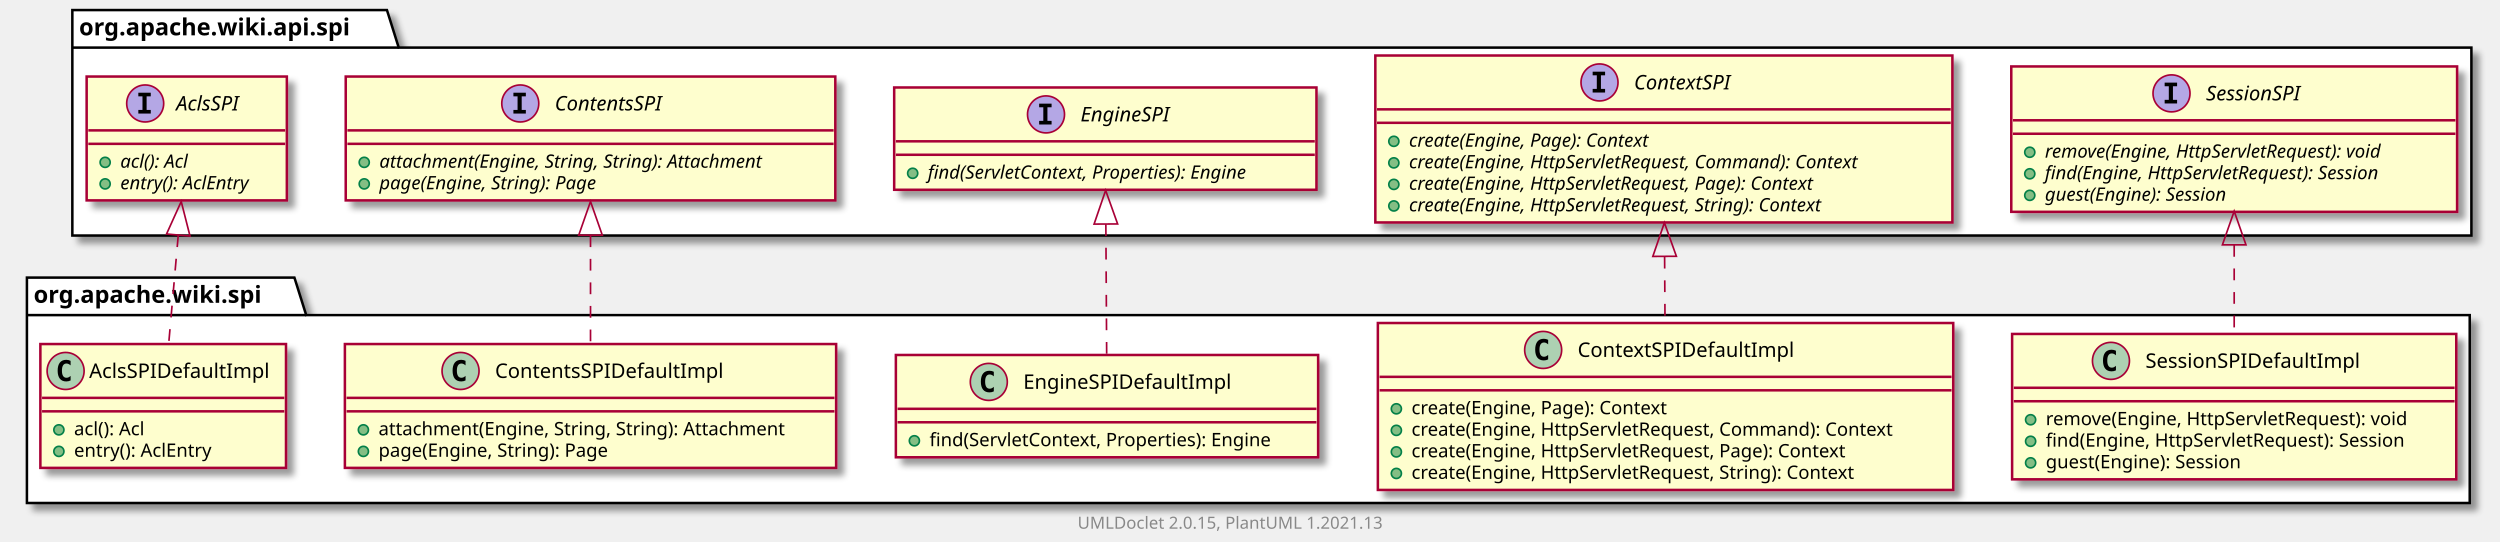
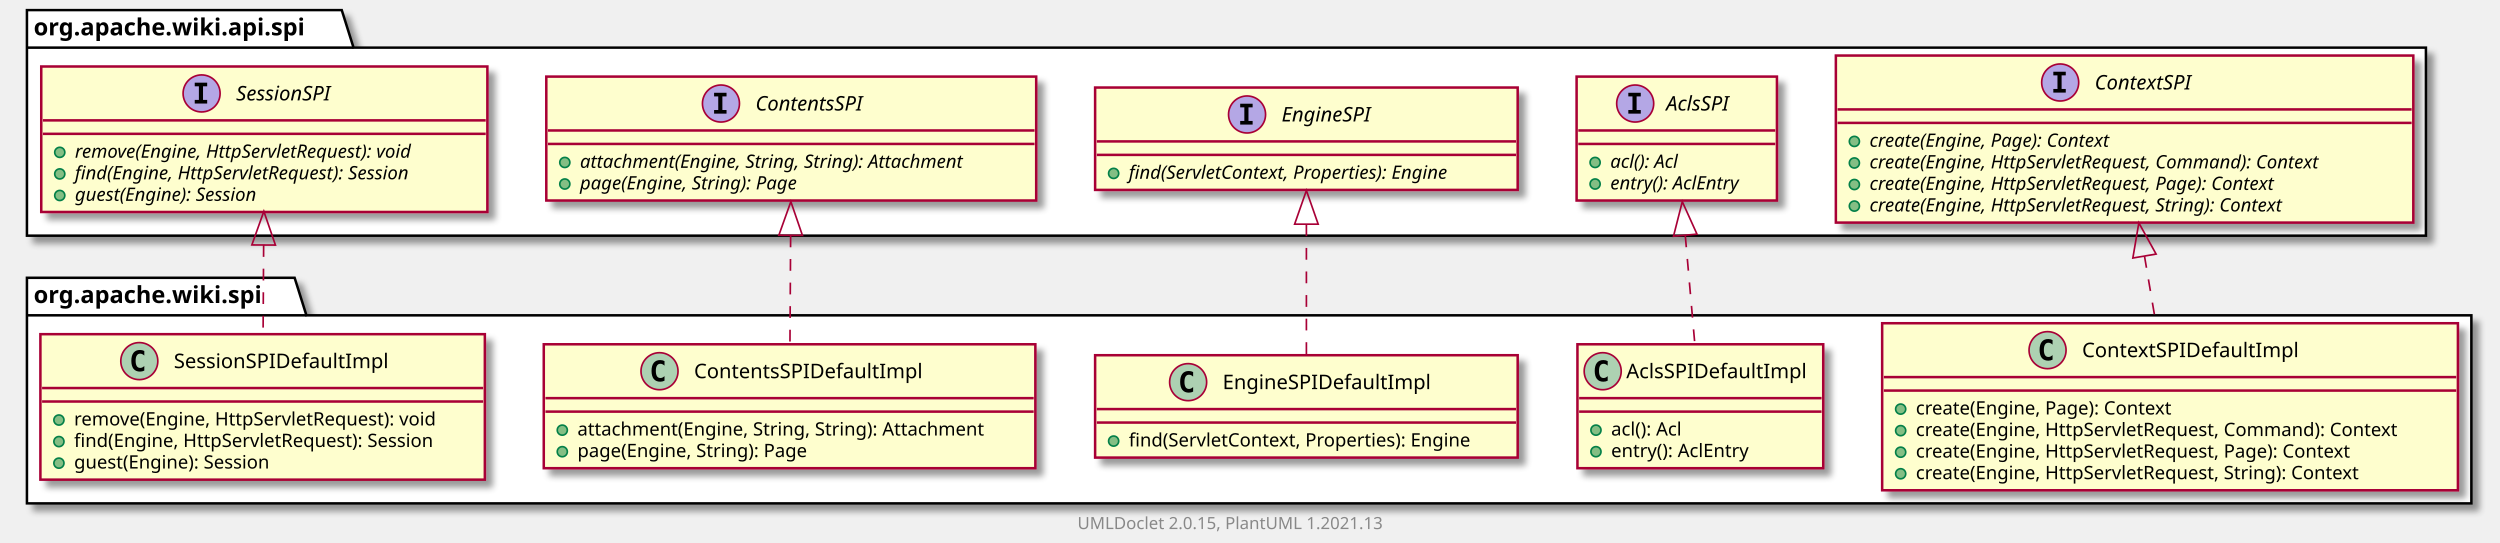
- <svg xmlns="http://www.w3.org/2000/svg" xmlns:xlink="http://www.w3.org/1999/xlink" contentScriptType="application/ecmascript" contentStyleType="text/css" height="322px" preserveAspectRatio="none" style="width:1486px;height:322px;background:#FFFFFF;" version="1.1" viewBox="0 0 1486 322" width="1486px" zoomAndPan="magnify">
+ <svg xmlns="http://www.w3.org/2000/svg" xmlns:xlink="http://www.w3.org/1999/xlink" contentScriptType="application/ecmascript" contentStyleType="text/css" height="322px" preserveAspectRatio="none" style="width:1485px;height:322px;background:#FFFFFF;" version="1.1" viewBox="0 0 1485 322" width="1485px" zoomAndPan="magnify">
  <defs>
-     <filter height="300%" id="f1vbg4p21rzg5r" width="300%" x="-1" y="-1">
+     <filter height="300%" id="ffykrakqfbskh" width="300%" x="-1" y="-1">
      <feGaussianBlur result="blurOut" stdDeviation="2.0" />
      <feColorMatrix in="blurOut" result="blurOut2" type="matrix" values="0 0 0 0 0 0 0 0 0 0 0 0 0 0 0 0 0 0 .4 0" />
      <feOffset dx="4.0" dy="4.0" in="blurOut2" result="blurOut3" />
      <feBlend in="SourceGraphic" in2="blurOut3" mode="normal" />
    </filter>
  </defs>
  <g>
-     <polygon fill="#FFFFFF" filter="url(#f1vbg4p21rzg5r)" points="16,165,175,165,182,187.297,1468,187.297,1468,299,16,299,16,165" style="stroke:#000000;stroke-width:1.5;" />
+     <polygon fill="#FFFFFF" filter="url(#ffykrakqfbskh)" points="16,165,175,165,182,187.297,1468,187.297,1468,299,16,299,16,165" style="stroke:#000000;stroke-width:1.5;" />
    <line style="stroke:#000000;stroke-width:1.5;" x1="16" x2="182" y1="187.297" y2="187.297" />
    <text fill="#000000" font-family="sans-serif" font-size="14" font-weight="bold" lengthAdjust="spacing" textLength="153" x="20" y="179.995">org.apache.wiki.spi</text>
-     <polygon fill="#FFFFFF" filter="url(#f1vbg4p21rzg5r)" points="43,6,230,6,237,28.297,1469,28.297,1469,140,43,140,43,6" style="stroke:#000000;stroke-width:1.5;" />
-     <line style="stroke:#000000;stroke-width:1.5;" x1="43" x2="237" y1="28.297" y2="28.297" />
-     <text fill="#000000" font-family="sans-serif" font-size="14" font-weight="bold" lengthAdjust="spacing" textLength="181" x="47" y="20.995">org.apache.wiki.api.spi</text>
-     <a href="SessionSPIDefaultImpl.html" target="_top" title="SessionSPIDefaultImpl.html" xlink:actuate="onRequest" xlink:href="SessionSPIDefaultImpl.html" xlink:show="new" xlink:title="SessionSPIDefaultImpl.html" xlink:type="simple">
-       <rect codeLine="3" fill="#FEFECE" filter="url(#f1vbg4p21rzg5r)" height="86.414" id="org.apache.wiki.spi.SessionSPIDefaultImpl" style="stroke:#A80036;stroke-width:1.5;" width="264" x="1196" y="198.5" />
-       <ellipse cx="1254.75" cy="214.5" fill="#ADD1B2" rx="11" ry="11" style="stroke:#A80036;stroke-width:1.0;" />
-       <path d="M1257.719,220.141 Q1257.141,220.438 1256.5,220.578 Q1255.859,220.734 1255.156,220.734 Q1252.656,220.734 1251.328,219.094 Q1250.016,217.438 1250.016,214.312 Q1250.016,211.188 1251.328,209.531 Q1252.656,207.875 1255.156,207.875 Q1255.859,207.875 1256.5,208.031 Q1257.156,208.188 1257.719,208.484 L1257.719,211.203 Q1257.094,210.625 1256.5,210.359 Q1255.906,210.078 1255.281,210.078 Q1253.938,210.078 1253.25,211.156 Q1252.562,212.219 1252.562,214.312 Q1252.562,216.406 1253.25,217.484 Q1253.938,218.547 1255.281,218.547 Q1255.906,218.547 1256.5,218.281 Q1257.094,218 1257.719,217.422 L1257.719,220.141 Z " fill="#000000" />
-       <text fill="#000000" font-family="sans-serif" font-size="12" lengthAdjust="spacing" textLength="138" x="1275.25" y="218.654">SessionSPIDefaultImpl</text>
-       <line style="stroke:#A80036;stroke-width:1.5;" x1="1197" x2="1459" y1="230.5" y2="230.5" />
-       <line style="stroke:#A80036;stroke-width:1.5;" x1="1197" x2="1459" y1="238.5" y2="238.5" />
-       <ellipse cx="1207" cy="249.5" fill="#84BE84" rx="3" ry="3" style="stroke:#038048;stroke-width:1.0;" />
-       <text fill="#000000" font-family="sans-serif" font-size="11" lengthAdjust="spacing" textLength="237" x="1216" y="252.71">remove(Engine, HttpServletRequest): void</text>
-       <ellipse cx="1207" cy="262.305" fill="#84BE84" rx="3" ry="3" style="stroke:#038048;stroke-width:1.0;" />
-       <text fill="#000000" font-family="sans-serif" font-size="11" lengthAdjust="spacing" textLength="238" x="1216" y="265.515">find(Engine, HttpServletRequest): Session</text>
-       <ellipse cx="1207" cy="275.109" fill="#84BE84" rx="3" ry="3" style="stroke:#038048;stroke-width:1.0;" />
-       <text fill="#000000" font-family="sans-serif" font-size="11" lengthAdjust="spacing" textLength="132" x="1216" y="278.32">guest(Engine): Session</text>
+     <polygon fill="#FFFFFF" filter="url(#ffykrakqfbskh)" points="16,6,203,6,210,28.297,1441,28.297,1441,140,16,140,16,6" style="stroke:#000000;stroke-width:1.5;" />
+     <line style="stroke:#000000;stroke-width:1.5;" x1="16" x2="210" y1="28.297" y2="28.297" />
+     <text fill="#000000" font-family="sans-serif" font-size="14" font-weight="bold" lengthAdjust="spacing" textLength="181" x="20" y="20.995">org.apache.wiki.api.spi</text>
+     <a href="ContextSPIDefaultImpl.html" target="_top" title="ContextSPIDefaultImpl.html" xlink:actuate="onRequest" xlink:href="ContextSPIDefaultImpl.html" xlink:show="new" xlink:title="ContextSPIDefaultImpl.html" xlink:type="simple">
+       <rect codeLine="3" fill="#FEFECE" filter="url(#ffykrakqfbskh)" height="99.219" id="org.apache.wiki.spi.ContextSPIDefaultImpl" style="stroke:#A80036;stroke-width:1.5;" width="342" x="1118" y="192" />
+       <ellipse cx="1216.25" cy="208" fill="#ADD1B2" rx="11" ry="11" style="stroke:#A80036;stroke-width:1.0;" />
+       <path d="M1219.219,213.641 Q1218.641,213.938 1218,214.078 Q1217.359,214.234 1216.656,214.234 Q1214.156,214.234 1212.828,212.594 Q1211.516,210.938 1211.516,207.812 Q1211.516,204.688 1212.828,203.031 Q1214.156,201.375 1216.656,201.375 Q1217.359,201.375 1218,201.531 Q1218.656,201.688 1219.219,201.984 L1219.219,204.703 Q1218.594,204.125 1218,203.859 Q1217.406,203.578 1216.781,203.578 Q1215.438,203.578 1214.75,204.656 Q1214.062,205.719 1214.062,207.812 Q1214.062,209.906 1214.75,210.984 Q1215.438,212.047 1216.781,212.047 Q1217.406,212.047 1218,211.781 Q1218.594,211.5 1219.219,210.922 L1219.219,213.641 Z " fill="#000000" />
+       <text fill="#000000" font-family="sans-serif" font-size="12" lengthAdjust="spacing" textLength="137" x="1236.75" y="212.154">ContextSPIDefaultImpl</text>
+       <line style="stroke:#A80036;stroke-width:1.5;" x1="1119" x2="1459" y1="224" y2="224" />
+       <line style="stroke:#A80036;stroke-width:1.5;" x1="1119" x2="1459" y1="232" y2="232" />
+       <ellipse cx="1129" cy="243" fill="#84BE84" rx="3" ry="3" style="stroke:#038048;stroke-width:1.0;" />
+       <text fill="#000000" font-family="sans-serif" font-size="11" lengthAdjust="spacing" textLength="169" x="1138" y="246.21">create(Engine, Page): Context</text>
+       <ellipse cx="1129" cy="255.805" fill="#84BE84" rx="3" ry="3" style="stroke:#038048;stroke-width:1.0;" />
+       <text fill="#000000" font-family="sans-serif" font-size="11" lengthAdjust="spacing" textLength="316" x="1138" y="259.015">create(Engine, HttpServletRequest, Command): Context</text>
+       <ellipse cx="1129" cy="268.609" fill="#84BE84" rx="3" ry="3" style="stroke:#038048;stroke-width:1.0;" />
+       <text fill="#000000" font-family="sans-serif" font-size="11" lengthAdjust="spacing" textLength="286" x="1138" y="271.82">create(Engine, HttpServletRequest, Page): Context</text>
+       <ellipse cx="1129" cy="281.414" fill="#84BE84" rx="3" ry="3" style="stroke:#038048;stroke-width:1.0;" />
+       <text fill="#000000" font-family="sans-serif" font-size="11" lengthAdjust="spacing" textLength="292" x="1138" y="284.625">create(Engine, HttpServletRequest, String): Context</text>
    </a>
-     <a href="ContextSPIDefaultImpl.html" target="_top" title="ContextSPIDefaultImpl.html" xlink:actuate="onRequest" xlink:href="ContextSPIDefaultImpl.html" xlink:show="new" xlink:title="ContextSPIDefaultImpl.html" xlink:type="simple">
-       <rect codeLine="9" fill="#FEFECE" filter="url(#f1vbg4p21rzg5r)" height="99.219" id="org.apache.wiki.spi.ContextSPIDefaultImpl" style="stroke:#A80036;stroke-width:1.5;" width="342" x="819" y="192" />
-       <ellipse cx="917.25" cy="208" fill="#ADD1B2" rx="11" ry="11" style="stroke:#A80036;stroke-width:1.0;" />
-       <path d="M920.219,213.641 Q919.641,213.938 919,214.078 Q918.359,214.234 917.656,214.234 Q915.156,214.234 913.828,212.594 Q912.516,210.938 912.516,207.812 Q912.516,204.688 913.828,203.031 Q915.156,201.375 917.656,201.375 Q918.359,201.375 919,201.531 Q919.656,201.688 920.219,201.984 L920.219,204.703 Q919.594,204.125 919,203.859 Q918.406,203.578 917.781,203.578 Q916.438,203.578 915.75,204.656 Q915.062,205.719 915.062,207.812 Q915.062,209.906 915.75,210.984 Q916.438,212.047 917.781,212.047 Q918.406,212.047 919,211.781 Q919.594,211.5 920.219,210.922 L920.219,213.641 Z " fill="#000000" />
-       <text fill="#000000" font-family="sans-serif" font-size="12" lengthAdjust="spacing" textLength="137" x="937.75" y="212.154">ContextSPIDefaultImpl</text>
-       <line style="stroke:#A80036;stroke-width:1.5;" x1="820" x2="1160" y1="224" y2="224" />
-       <line style="stroke:#A80036;stroke-width:1.5;" x1="820" x2="1160" y1="232" y2="232" />
-       <ellipse cx="830" cy="243" fill="#84BE84" rx="3" ry="3" style="stroke:#038048;stroke-width:1.0;" />
-       <text fill="#000000" font-family="sans-serif" font-size="11" lengthAdjust="spacing" textLength="169" x="839" y="246.21">create(Engine, Page): Context</text>
-       <ellipse cx="830" cy="255.805" fill="#84BE84" rx="3" ry="3" style="stroke:#038048;stroke-width:1.0;" />
-       <text fill="#000000" font-family="sans-serif" font-size="11" lengthAdjust="spacing" textLength="316" x="839" y="259.015">create(Engine, HttpServletRequest, Command): Context</text>
-       <ellipse cx="830" cy="268.609" fill="#84BE84" rx="3" ry="3" style="stroke:#038048;stroke-width:1.0;" />
-       <text fill="#000000" font-family="sans-serif" font-size="11" lengthAdjust="spacing" textLength="286" x="839" y="271.82">create(Engine, HttpServletRequest, Page): Context</text>
-       <ellipse cx="830" cy="281.414" fill="#84BE84" rx="3" ry="3" style="stroke:#038048;stroke-width:1.0;" />
-       <text fill="#000000" font-family="sans-serif" font-size="11" lengthAdjust="spacing" textLength="292" x="839" y="284.625">create(Engine, HttpServletRequest, String): Context</text>
+     <a href="AclsSPIDefaultImpl.html" target="_top" title="AclsSPIDefaultImpl.html" xlink:actuate="onRequest" xlink:href="AclsSPIDefaultImpl.html" xlink:show="new" xlink:title="AclsSPIDefaultImpl.html" xlink:type="simple">
+       <rect codeLine="10" fill="#FEFECE" filter="url(#ffykrakqfbskh)" height="73.609" id="org.apache.wiki.spi.AclsSPIDefaultImpl" style="stroke:#A80036;stroke-width:1.5;" width="146" x="937" y="204.5" />
+       <ellipse cx="952" cy="220.5" fill="#ADD1B2" rx="11" ry="11" style="stroke:#A80036;stroke-width:1.0;" />
+       <path d="M954.969,226.141 Q954.391,226.438 953.75,226.578 Q953.109,226.734 952.406,226.734 Q949.906,226.734 948.578,225.094 Q947.266,223.438 947.266,220.312 Q947.266,217.188 948.578,215.531 Q949.906,213.875 952.406,213.875 Q953.109,213.875 953.75,214.031 Q954.406,214.188 954.969,214.484 L954.969,217.203 Q954.344,216.625 953.75,216.359 Q953.156,216.078 952.531,216.078 Q951.188,216.078 950.5,217.156 Q949.812,218.219 949.812,220.312 Q949.812,222.406 950.5,223.484 Q951.188,224.547 952.531,224.547 Q953.156,224.547 953.75,224.281 Q954.344,224 954.969,223.422 L954.969,226.141 Z " fill="#000000" />
+       <text fill="#000000" font-family="sans-serif" font-size="12" lengthAdjust="spacing" textLength="114" x="966" y="224.654">AclsSPIDefaultImpl</text>
+       <line style="stroke:#A80036;stroke-width:1.5;" x1="938" x2="1082" y1="236.5" y2="236.5" />
+       <line style="stroke:#A80036;stroke-width:1.5;" x1="938" x2="1082" y1="244.5" y2="244.5" />
+       <ellipse cx="948" cy="255.5" fill="#84BE84" rx="3" ry="3" style="stroke:#038048;stroke-width:1.0;" />
+       <text fill="#000000" font-family="sans-serif" font-size="11" lengthAdjust="spacing" textLength="48" x="957" y="258.71">acl(): Acl</text>
+       <ellipse cx="948" cy="268.305" fill="#84BE84" rx="3" ry="3" style="stroke:#038048;stroke-width:1.0;" />
+       <text fill="#000000" font-family="sans-serif" font-size="11" lengthAdjust="spacing" textLength="90" x="957" y="271.515">entry(): AclEntry</text>
    </a>
    <a href="EngineSPIDefaultImpl.html" target="_top" title="EngineSPIDefaultImpl.html" xlink:actuate="onRequest" xlink:href="EngineSPIDefaultImpl.html" xlink:show="new" xlink:title="EngineSPIDefaultImpl.html" xlink:type="simple">
-       <rect codeLine="16" fill="#FEFECE" filter="url(#f1vbg4p21rzg5r)" height="60.805" id="org.apache.wiki.spi.EngineSPIDefaultImpl" style="stroke:#A80036;stroke-width:1.5;" width="251" x="532.5" y="211" />
-       <ellipse cx="587.75" cy="227" fill="#ADD1B2" rx="11" ry="11" style="stroke:#A80036;stroke-width:1.0;" />
-       <path d="M590.719,232.641 Q590.141,232.938 589.5,233.078 Q588.859,233.234 588.156,233.234 Q585.656,233.234 584.328,231.594 Q583.016,229.938 583.016,226.812 Q583.016,223.688 584.328,222.031 Q585.656,220.375 588.156,220.375 Q588.859,220.375 589.5,220.531 Q590.156,220.688 590.719,220.984 L590.719,223.703 Q590.094,223.125 589.5,222.859 Q588.906,222.578 588.281,222.578 Q586.938,222.578 586.25,223.656 Q585.562,224.719 585.562,226.812 Q585.562,228.906 586.25,229.984 Q586.938,231.047 588.281,231.047 Q588.906,231.047 589.5,230.781 Q590.094,230.5 590.719,229.922 L590.719,232.641 Z " fill="#000000" />
-       <text fill="#000000" font-family="sans-serif" font-size="12" lengthAdjust="spacing" textLength="132" x="608.25" y="231.154">EngineSPIDefaultImpl</text>
-       <line style="stroke:#A80036;stroke-width:1.5;" x1="533.5" x2="782.5" y1="243" y2="243" />
-       <line style="stroke:#A80036;stroke-width:1.5;" x1="533.5" x2="782.5" y1="251" y2="251" />
-       <ellipse cx="543.5" cy="262" fill="#84BE84" rx="3" ry="3" style="stroke:#038048;stroke-width:1.0;" />
-       <text fill="#000000" font-family="sans-serif" font-size="11" lengthAdjust="spacing" textLength="225" x="552.5" y="265.21">find(ServletContext, Properties): Engine</text>
+       <rect codeLine="15" fill="#FEFECE" filter="url(#ffykrakqfbskh)" height="60.805" id="org.apache.wiki.spi.EngineSPIDefaultImpl" style="stroke:#A80036;stroke-width:1.5;" width="251" x="650.5" y="211" />
+       <ellipse cx="705.75" cy="227" fill="#ADD1B2" rx="11" ry="11" style="stroke:#A80036;stroke-width:1.0;" />
+       <path d="M708.719,232.641 Q708.141,232.938 707.5,233.078 Q706.859,233.234 706.156,233.234 Q703.656,233.234 702.328,231.594 Q701.016,229.938 701.016,226.812 Q701.016,223.688 702.328,222.031 Q703.656,220.375 706.156,220.375 Q706.859,220.375 707.5,220.531 Q708.156,220.688 708.719,220.984 L708.719,223.703 Q708.094,223.125 707.5,222.859 Q706.906,222.578 706.281,222.578 Q704.938,222.578 704.25,223.656 Q703.562,224.719 703.562,226.812 Q703.562,228.906 704.25,229.984 Q704.938,231.047 706.281,231.047 Q706.906,231.047 707.5,230.781 Q708.094,230.5 708.719,229.922 L708.719,232.641 Z " fill="#000000" />
+       <text fill="#000000" font-family="sans-serif" font-size="12" lengthAdjust="spacing" textLength="132" x="726.25" y="231.154">EngineSPIDefaultImpl</text>
+       <line style="stroke:#A80036;stroke-width:1.5;" x1="651.5" x2="900.5" y1="243" y2="243" />
+       <line style="stroke:#A80036;stroke-width:1.5;" x1="651.5" x2="900.5" y1="251" y2="251" />
+       <ellipse cx="661.5" cy="262" fill="#84BE84" rx="3" ry="3" style="stroke:#038048;stroke-width:1.0;" />
+       <text fill="#000000" font-family="sans-serif" font-size="11" lengthAdjust="spacing" textLength="225" x="670.5" y="265.21">find(ServletContext, Properties): Engine</text>
    </a>
    <a href="ContentsSPIDefaultImpl.html" target="_top" title="ContentsSPIDefaultImpl.html" xlink:actuate="onRequest" xlink:href="ContentsSPIDefaultImpl.html" xlink:show="new" xlink:title="ContentsSPIDefaultImpl.html" xlink:type="simple">
-       <rect codeLine="20" fill="#FEFECE" filter="url(#f1vbg4p21rzg5r)" height="73.609" id="org.apache.wiki.spi.ContentsSPIDefaultImpl" style="stroke:#A80036;stroke-width:1.5;" width="292" x="205" y="204.5" />
-       <ellipse cx="273.75" cy="220.5" fill="#ADD1B2" rx="11" ry="11" style="stroke:#A80036;stroke-width:1.0;" />
-       <path d="M276.719,226.141 Q276.141,226.438 275.5,226.578 Q274.859,226.734 274.156,226.734 Q271.656,226.734 270.328,225.094 Q269.016,223.438 269.016,220.312 Q269.016,217.188 270.328,215.531 Q271.656,213.875 274.156,213.875 Q274.859,213.875 275.5,214.031 Q276.156,214.188 276.719,214.484 L276.719,217.203 Q276.094,216.625 275.5,216.359 Q274.906,216.078 274.281,216.078 Q272.938,216.078 272.25,217.156 Q271.562,218.219 271.562,220.312 Q271.562,222.406 272.25,223.484 Q272.938,224.547 274.281,224.547 Q274.906,224.547 275.5,224.281 Q276.094,224 276.719,223.422 L276.719,226.141 Z " fill="#000000" />
-       <text fill="#000000" font-family="sans-serif" font-size="12" lengthAdjust="spacing" textLength="146" x="294.25" y="224.654">ContentsSPIDefaultImpl</text>
-       <line style="stroke:#A80036;stroke-width:1.5;" x1="206" x2="496" y1="236.5" y2="236.5" />
-       <line style="stroke:#A80036;stroke-width:1.5;" x1="206" x2="496" y1="244.5" y2="244.5" />
-       <ellipse cx="216" cy="255.5" fill="#84BE84" rx="3" ry="3" style="stroke:#038048;stroke-width:1.0;" />
-       <text fill="#000000" font-family="sans-serif" font-size="11" lengthAdjust="spacing" textLength="266" x="225" y="258.71">attachment(Engine, String, String): Attachment</text>
-       <ellipse cx="216" cy="268.305" fill="#84BE84" rx="3" ry="3" style="stroke:#038048;stroke-width:1.0;" />
-       <text fill="#000000" font-family="sans-serif" font-size="11" lengthAdjust="spacing" textLength="152" x="225" y="271.515">page(Engine, String): Page</text>
+       <rect codeLine="19" fill="#FEFECE" filter="url(#ffykrakqfbskh)" height="73.609" id="org.apache.wiki.spi.ContentsSPIDefaultImpl" style="stroke:#A80036;stroke-width:1.5;" width="292" x="323" y="204.5" />
+       <ellipse cx="391.75" cy="220.5" fill="#ADD1B2" rx="11" ry="11" style="stroke:#A80036;stroke-width:1.0;" />
+       <path d="M394.719,226.141 Q394.141,226.438 393.5,226.578 Q392.859,226.734 392.156,226.734 Q389.656,226.734 388.328,225.094 Q387.016,223.438 387.016,220.312 Q387.016,217.188 388.328,215.531 Q389.656,213.875 392.156,213.875 Q392.859,213.875 393.5,214.031 Q394.156,214.188 394.719,214.484 L394.719,217.203 Q394.094,216.625 393.5,216.359 Q392.906,216.078 392.281,216.078 Q390.938,216.078 390.25,217.156 Q389.562,218.219 389.562,220.312 Q389.562,222.406 390.25,223.484 Q390.938,224.547 392.281,224.547 Q392.906,224.547 393.5,224.281 Q394.094,224 394.719,223.422 L394.719,226.141 Z " fill="#000000" />
+       <text fill="#000000" font-family="sans-serif" font-size="12" lengthAdjust="spacing" textLength="146" x="412.25" y="224.654">ContentsSPIDefaultImpl</text>
+       <line style="stroke:#A80036;stroke-width:1.5;" x1="324" x2="614" y1="236.5" y2="236.5" />
+       <line style="stroke:#A80036;stroke-width:1.5;" x1="324" x2="614" y1="244.5" y2="244.5" />
+       <ellipse cx="334" cy="255.5" fill="#84BE84" rx="3" ry="3" style="stroke:#038048;stroke-width:1.0;" />
+       <text fill="#000000" font-family="sans-serif" font-size="11" lengthAdjust="spacing" textLength="266" x="343" y="258.71">attachment(Engine, String, String): Attachment</text>
+       <ellipse cx="334" cy="268.305" fill="#84BE84" rx="3" ry="3" style="stroke:#038048;stroke-width:1.0;" />
+       <text fill="#000000" font-family="sans-serif" font-size="11" lengthAdjust="spacing" textLength="152" x="343" y="271.515">page(Engine, String): Page</text>
    </a>
-     <a href="AclsSPIDefaultImpl.html" target="_top" title="AclsSPIDefaultImpl.html" xlink:actuate="onRequest" xlink:href="AclsSPIDefaultImpl.html" xlink:show="new" xlink:title="AclsSPIDefaultImpl.html" xlink:type="simple">
-       <rect codeLine="25" fill="#FEFECE" filter="url(#f1vbg4p21rzg5r)" height="73.609" id="org.apache.wiki.spi.AclsSPIDefaultImpl" style="stroke:#A80036;stroke-width:1.5;" width="146" x="24" y="204.5" />
-       <ellipse cx="39" cy="220.5" fill="#ADD1B2" rx="11" ry="11" style="stroke:#A80036;stroke-width:1.0;" />
-       <path d="M41.969,226.141 Q41.391,226.438 40.75,226.578 Q40.109,226.734 39.406,226.734 Q36.906,226.734 35.578,225.094 Q34.266,223.438 34.266,220.312 Q34.266,217.188 35.578,215.531 Q36.906,213.875 39.406,213.875 Q40.109,213.875 40.75,214.031 Q41.406,214.188 41.969,214.484 L41.969,217.203 Q41.344,216.625 40.75,216.359 Q40.156,216.078 39.531,216.078 Q38.188,216.078 37.5,217.156 Q36.812,218.219 36.812,220.312 Q36.812,222.406 37.5,223.484 Q38.188,224.547 39.531,224.547 Q40.156,224.547 40.75,224.281 Q41.344,224 41.969,223.422 L41.969,226.141 Z " fill="#000000" />
-       <text fill="#000000" font-family="sans-serif" font-size="12" lengthAdjust="spacing" textLength="114" x="53" y="224.654">AclsSPIDefaultImpl</text>
-       <line style="stroke:#A80036;stroke-width:1.5;" x1="25" x2="169" y1="236.5" y2="236.5" />
-       <line style="stroke:#A80036;stroke-width:1.5;" x1="25" x2="169" y1="244.5" y2="244.5" />
-       <ellipse cx="35" cy="255.5" fill="#84BE84" rx="3" ry="3" style="stroke:#038048;stroke-width:1.0;" />
-       <text fill="#000000" font-family="sans-serif" font-size="11" lengthAdjust="spacing" textLength="48" x="44" y="258.71">acl(): Acl</text>
-       <ellipse cx="35" cy="268.305" fill="#84BE84" rx="3" ry="3" style="stroke:#038048;stroke-width:1.0;" />
-       <text fill="#000000" font-family="sans-serif" font-size="11" lengthAdjust="spacing" textLength="90" x="44" y="271.515">entry(): AclEntry</text>
+     <a href="SessionSPIDefaultImpl.html" target="_top" title="SessionSPIDefaultImpl.html" xlink:actuate="onRequest" xlink:href="SessionSPIDefaultImpl.html" xlink:show="new" xlink:title="SessionSPIDefaultImpl.html" xlink:type="simple">
+       <rect codeLine="24" fill="#FEFECE" filter="url(#ffykrakqfbskh)" height="86.414" id="org.apache.wiki.spi.SessionSPIDefaultImpl" style="stroke:#A80036;stroke-width:1.5;" width="264" x="24" y="198.5" />
+       <ellipse cx="82.75" cy="214.5" fill="#ADD1B2" rx="11" ry="11" style="stroke:#A80036;stroke-width:1.0;" />
+       <path d="M85.719,220.141 Q85.141,220.438 84.5,220.578 Q83.859,220.734 83.156,220.734 Q80.656,220.734 79.328,219.094 Q78.016,217.438 78.016,214.312 Q78.016,211.188 79.328,209.531 Q80.656,207.875 83.156,207.875 Q83.859,207.875 84.5,208.031 Q85.156,208.188 85.719,208.484 L85.719,211.203 Q85.094,210.625 84.5,210.359 Q83.906,210.078 83.281,210.078 Q81.938,210.078 81.25,211.156 Q80.562,212.219 80.562,214.312 Q80.562,216.406 81.25,217.484 Q81.938,218.547 83.281,218.547 Q83.906,218.547 84.5,218.281 Q85.094,218 85.719,217.422 L85.719,220.141 Z " fill="#000000" />
+       <text fill="#000000" font-family="sans-serif" font-size="12" lengthAdjust="spacing" textLength="138" x="103.25" y="218.654">SessionSPIDefaultImpl</text>
+       <line style="stroke:#A80036;stroke-width:1.5;" x1="25" x2="287" y1="230.5" y2="230.5" />
+       <line style="stroke:#A80036;stroke-width:1.5;" x1="25" x2="287" y1="238.5" y2="238.5" />
+       <ellipse cx="35" cy="249.5" fill="#84BE84" rx="3" ry="3" style="stroke:#038048;stroke-width:1.0;" />
+       <text fill="#000000" font-family="sans-serif" font-size="11" lengthAdjust="spacing" textLength="237" x="44" y="252.71">remove(Engine, HttpServletRequest): void</text>
+       <ellipse cx="35" cy="262.305" fill="#84BE84" rx="3" ry="3" style="stroke:#038048;stroke-width:1.0;" />
+       <text fill="#000000" font-family="sans-serif" font-size="11" lengthAdjust="spacing" textLength="238" x="44" y="265.515">find(Engine, HttpServletRequest): Session</text>
+       <ellipse cx="35" cy="275.109" fill="#84BE84" rx="3" ry="3" style="stroke:#038048;stroke-width:1.0;" />
+       <text fill="#000000" font-family="sans-serif" font-size="11" lengthAdjust="spacing" textLength="132" x="44" y="278.32">guest(Engine): Session</text>
+     </a>
+     <a href="../api/spi/ContextSPI.html" target="_top" title="../api/spi/ContextSPI.html" xlink:actuate="onRequest" xlink:href="../api/spi/ContextSPI.html" xlink:show="new" xlink:title="../api/spi/ContextSPI.html" xlink:type="simple">
+       <rect codeLine="38" fill="#FEFECE" filter="url(#ffykrakqfbskh)" height="99.219" id="org.apache.wiki.api.spi.ContextSPI" style="stroke:#A80036;stroke-width:1.5;" width="343" x="1090.5" y="33" />
+       <ellipse cx="1223.75" cy="49" fill="#B4A7E5" rx="11" ry="11" style="stroke:#A80036;stroke-width:1.0;" />
+       <path d="M1219.672,44.766 L1219.672,42.609 L1227.062,42.609 L1227.062,44.766 L1224.594,44.766 L1224.594,52.844 L1227.062,52.844 L1227.062,55 L1219.672,55 L1219.672,52.844 L1222.141,52.844 L1222.141,44.766 L1219.672,44.766 Z " fill="#000000" />
+       <text fill="#000000" font-family="sans-serif" font-size="12" font-style="italic" lengthAdjust="spacing" textLength="68" x="1244.25" y="53.154">ContextSPI</text>
+       <line style="stroke:#A80036;stroke-width:1.5;" x1="1091.5" x2="1432.5" y1="65" y2="65" />
+       <line style="stroke:#A80036;stroke-width:1.5;" x1="1091.5" x2="1432.5" y1="73" y2="73" />
+       <ellipse cx="1101.5" cy="84" fill="#84BE84" rx="3" ry="3" style="stroke:#038048;stroke-width:1.0;" />
+       <text fill="#000000" font-family="sans-serif" font-size="11" font-style="italic" lengthAdjust="spacing" textLength="170" x="1110.5" y="87.21">create(Engine, Page): Context</text>
+       <ellipse cx="1101.5" cy="96.805" fill="#84BE84" rx="3" ry="3" style="stroke:#038048;stroke-width:1.0;" />
+       <text fill="#000000" font-family="sans-serif" font-size="11" font-style="italic" lengthAdjust="spacing" textLength="317" x="1110.5" y="100.015">create(Engine, HttpServletRequest, Command): Context</text>
+       <ellipse cx="1101.5" cy="109.609" fill="#84BE84" rx="3" ry="3" style="stroke:#038048;stroke-width:1.0;" />
+       <text fill="#000000" font-family="sans-serif" font-size="11" font-style="italic" lengthAdjust="spacing" textLength="287" x="1110.5" y="112.82">create(Engine, HttpServletRequest, Page): Context</text>
+       <ellipse cx="1101.5" cy="122.414" fill="#84BE84" rx="3" ry="3" style="stroke:#038048;stroke-width:1.0;" />
+       <text fill="#000000" font-family="sans-serif" font-size="11" font-style="italic" lengthAdjust="spacing" textLength="292" x="1110.5" y="125.624">create(Engine, HttpServletRequest, String): Context</text>
+     </a>
+     <a href="../api/spi/AclsSPI.html" target="_top" title="../api/spi/AclsSPI.html" xlink:actuate="onRequest" xlink:href="../api/spi/AclsSPI.html" xlink:show="new" xlink:title="../api/spi/AclsSPI.html" xlink:type="simple">
+       <rect codeLine="44" fill="#FEFECE" filter="url(#ffykrakqfbskh)" height="73.609" id="org.apache.wiki.api.spi.AclsSPI" style="stroke:#A80036;stroke-width:1.5;" width="119" x="936.5" y="45.5" />
+       <ellipse cx="971.3" cy="61.5" fill="#B4A7E5" rx="11" ry="11" style="stroke:#A80036;stroke-width:1.0;" />
+       <path d="M967.222,57.266 L967.222,55.109 L974.612,55.109 L974.612,57.266 L972.144,57.266 L972.144,65.344 L974.612,65.344 L974.612,67.5 L967.222,67.5 L967.222,65.344 L969.691,65.344 L969.691,57.266 L967.222,57.266 Z " fill="#000000" />
+       <text fill="#000000" font-family="sans-serif" font-size="12" font-style="italic" lengthAdjust="spacing" textLength="43" x="989.7" y="65.654">AclsSPI</text>
+       <line style="stroke:#A80036;stroke-width:1.5;" x1="937.5" x2="1054.5" y1="77.5" y2="77.5" />
+       <line style="stroke:#A80036;stroke-width:1.5;" x1="937.5" x2="1054.5" y1="85.5" y2="85.5" />
+       <ellipse cx="947.5" cy="96.5" fill="#84BE84" rx="3" ry="3" style="stroke:#038048;stroke-width:1.0;" />
+       <text fill="#000000" font-family="sans-serif" font-size="11" font-style="italic" lengthAdjust="spacing" textLength="49" x="956.5" y="99.71">acl(): Acl</text>
+       <ellipse cx="947.5" cy="109.305" fill="#84BE84" rx="3" ry="3" style="stroke:#038048;stroke-width:1.0;" />
+       <text fill="#000000" font-family="sans-serif" font-size="11" font-style="italic" lengthAdjust="spacing" textLength="93" x="956.5" y="112.515">entry(): AclEntry</text>
+     </a>
+     <a href="../api/spi/EngineSPI.html" target="_top" title="../api/spi/EngineSPI.html" xlink:actuate="onRequest" xlink:href="../api/spi/EngineSPI.html" xlink:show="new" xlink:title="../api/spi/EngineSPI.html" xlink:type="simple">
+       <rect codeLine="48" fill="#FEFECE" filter="url(#ffykrakqfbskh)" height="60.805" id="org.apache.wiki.api.spi.EngineSPI" style="stroke:#A80036;stroke-width:1.5;" width="251" x="650.5" y="52" />
+       <ellipse cx="740.75" cy="68" fill="#B4A7E5" rx="11" ry="11" style="stroke:#A80036;stroke-width:1.0;" />
+       <path d="M736.672,63.766 L736.672,61.609 L744.062,61.609 L744.062,63.766 L741.594,63.766 L741.594,71.844 L744.062,71.844 L744.062,74 L736.672,74 L736.672,71.844 L739.141,71.844 L739.141,63.766 L736.672,63.766 Z " fill="#000000" />
+       <text fill="#000000" font-family="sans-serif" font-size="12" font-style="italic" lengthAdjust="spacing" textLength="62" x="761.25" y="72.154">EngineSPI</text>
+       <line style="stroke:#A80036;stroke-width:1.5;" x1="651.5" x2="900.5" y1="84" y2="84" />
+       <line style="stroke:#A80036;stroke-width:1.5;" x1="651.5" x2="900.5" y1="92" y2="92" />
+       <ellipse cx="661.5" cy="103" fill="#84BE84" rx="3" ry="3" style="stroke:#038048;stroke-width:1.0;" />
+       <text fill="#000000" font-family="sans-serif" font-size="11" font-style="italic" lengthAdjust="spacing" textLength="225" x="670.5" y="106.21">find(ServletContext, Properties): Engine</text>
+     </a>
+     <a href="../api/spi/ContentsSPI.html" target="_top" title="../api/spi/ContentsSPI.html" xlink:actuate="onRequest" xlink:href="../api/spi/ContentsSPI.html" xlink:show="new" xlink:title="../api/spi/ContentsSPI.html" xlink:type="simple">
+       <rect codeLine="51" fill="#FEFECE" filter="url(#ffykrakqfbskh)" height="73.609" id="org.apache.wiki.api.spi.ContentsSPI" style="stroke:#A80036;stroke-width:1.5;" width="291" x="324.5" y="45.5" />
+       <ellipse cx="428.25" cy="61.5" fill="#B4A7E5" rx="11" ry="11" style="stroke:#A80036;stroke-width:1.0;" />
+       <path d="M424.172,57.266 L424.172,55.109 L431.562,55.109 L431.562,57.266 L429.094,57.266 L429.094,65.344 L431.562,65.344 L431.562,67.5 L424.172,67.5 L424.172,65.344 L426.641,65.344 L426.641,57.266 L424.172,57.266 Z " fill="#000000" />
+       <text fill="#000000" font-family="sans-serif" font-size="12" font-style="italic" lengthAdjust="spacing" textLength="75" x="448.75" y="65.654">ContentsSPI</text>
+       <line style="stroke:#A80036;stroke-width:1.5;" x1="325.5" x2="614.5" y1="77.5" y2="77.5" />
+       <line style="stroke:#A80036;stroke-width:1.5;" x1="325.5" x2="614.5" y1="85.5" y2="85.5" />
+       <ellipse cx="335.5" cy="96.5" fill="#84BE84" rx="3" ry="3" style="stroke:#038048;stroke-width:1.0;" />
+       <text fill="#000000" font-family="sans-serif" font-size="11" font-style="italic" lengthAdjust="spacing" textLength="265" x="344.5" y="99.71">attachment(Engine, String, String): Attachment</text>
+       <ellipse cx="335.5" cy="109.305" fill="#84BE84" rx="3" ry="3" style="stroke:#038048;stroke-width:1.0;" />
+       <text fill="#000000" font-family="sans-serif" font-size="11" font-style="italic" lengthAdjust="spacing" textLength="151" x="344.5" y="112.515">page(Engine, String): Page</text>
    </a>
    <a href="../api/spi/SessionSPI.html" target="_top" title="../api/spi/SessionSPI.html" xlink:actuate="onRequest" xlink:href="../api/spi/SessionSPI.html" xlink:show="new" xlink:title="../api/spi/SessionSPI.html" xlink:type="simple">
-       <rect codeLine="38" fill="#FEFECE" filter="url(#f1vbg4p21rzg5r)" height="86.414" id="org.apache.wiki.api.spi.SessionSPI" style="stroke:#A80036;stroke-width:1.5;" width="265" x="1195.5" y="39.5" />
-       <ellipse cx="1290.75" cy="55.5" fill="#B4A7E5" rx="11" ry="11" style="stroke:#A80036;stroke-width:1.0;" />
-       <path d="M1286.672,51.266 L1286.672,49.109 L1294.062,49.109 L1294.062,51.266 L1291.594,51.266 L1291.594,59.344 L1294.062,59.344 L1294.062,61.5 L1286.672,61.5 L1286.672,59.344 L1289.141,59.344 L1289.141,51.266 L1286.672,51.266 Z " fill="#000000" />
-       <text fill="#000000" font-family="sans-serif" font-size="12" font-style="italic" lengthAdjust="spacing" textLength="66" x="1311.25" y="59.654">SessionSPI</text>
-       <line style="stroke:#A80036;stroke-width:1.5;" x1="1196.5" x2="1459.5" y1="71.5" y2="71.5" />
-       <line style="stroke:#A80036;stroke-width:1.5;" x1="1196.5" x2="1459.5" y1="79.5" y2="79.5" />
-       <ellipse cx="1206.5" cy="90.5" fill="#84BE84" rx="3" ry="3" style="stroke:#038048;stroke-width:1.0;" />
-       <text fill="#000000" font-family="sans-serif" font-size="11" font-style="italic" lengthAdjust="spacing" textLength="239" x="1215.5" y="93.71">remove(Engine, HttpServletRequest): void</text>
-       <ellipse cx="1206.5" cy="103.305" fill="#84BE84" rx="3" ry="3" style="stroke:#038048;stroke-width:1.0;" />
-       <text fill="#000000" font-family="sans-serif" font-size="11" font-style="italic" lengthAdjust="spacing" textLength="235" x="1215.5" y="106.515">find(Engine, HttpServletRequest): Session</text>
-       <ellipse cx="1206.5" cy="116.109" fill="#84BE84" rx="3" ry="3" style="stroke:#038048;stroke-width:1.0;" />
-       <text fill="#000000" font-family="sans-serif" font-size="11" font-style="italic" lengthAdjust="spacing" textLength="128" x="1215.5" y="119.32">guest(Engine): Session</text>
+       <rect codeLine="55" fill="#FEFECE" filter="url(#ffykrakqfbskh)" height="86.414" id="org.apache.wiki.api.spi.SessionSPI" style="stroke:#A80036;stroke-width:1.5;" width="265" x="24.5" y="39.5" />
+       <ellipse cx="119.75" cy="55.5" fill="#B4A7E5" rx="11" ry="11" style="stroke:#A80036;stroke-width:1.0;" />
+       <path d="M115.672,51.266 L115.672,49.109 L123.062,49.109 L123.062,51.266 L120.594,51.266 L120.594,59.344 L123.062,59.344 L123.062,61.5 L115.672,61.5 L115.672,59.344 L118.141,59.344 L118.141,51.266 L115.672,51.266 Z " fill="#000000" />
+       <text fill="#000000" font-family="sans-serif" font-size="12" font-style="italic" lengthAdjust="spacing" textLength="66" x="140.25" y="59.654">SessionSPI</text>
+       <line style="stroke:#A80036;stroke-width:1.5;" x1="25.5" x2="288.5" y1="71.5" y2="71.5" />
+       <line style="stroke:#A80036;stroke-width:1.5;" x1="25.5" x2="288.5" y1="79.5" y2="79.5" />
+       <ellipse cx="35.5" cy="90.5" fill="#84BE84" rx="3" ry="3" style="stroke:#038048;stroke-width:1.0;" />
+       <text fill="#000000" font-family="sans-serif" font-size="11" font-style="italic" lengthAdjust="spacing" textLength="239" x="44.5" y="93.71">remove(Engine, HttpServletRequest): void</text>
+       <ellipse cx="35.5" cy="103.305" fill="#84BE84" rx="3" ry="3" style="stroke:#038048;stroke-width:1.0;" />
+       <text fill="#000000" font-family="sans-serif" font-size="11" font-style="italic" lengthAdjust="spacing" textLength="235" x="44.5" y="106.515">find(Engine, HttpServletRequest): Session</text>
+       <ellipse cx="35.5" cy="116.109" fill="#84BE84" rx="3" ry="3" style="stroke:#038048;stroke-width:1.0;" />
+       <text fill="#000000" font-family="sans-serif" font-size="11" font-style="italic" lengthAdjust="spacing" textLength="128" x="44.5" y="119.32">guest(Engine): Session</text>
    </a>
-     <a href="../api/spi/ContextSPI.html" target="_top" title="../api/spi/ContextSPI.html" xlink:actuate="onRequest" xlink:href="../api/spi/ContextSPI.html" xlink:show="new" xlink:title="../api/spi/ContextSPI.html" xlink:type="simple">
-       <rect codeLine="43" fill="#FEFECE" filter="url(#f1vbg4p21rzg5r)" height="99.219" id="org.apache.wiki.api.spi.ContextSPI" style="stroke:#A80036;stroke-width:1.5;" width="343" x="817.5" y="33" />
-       <ellipse cx="950.75" cy="49" fill="#B4A7E5" rx="11" ry="11" style="stroke:#A80036;stroke-width:1.0;" />
-       <path d="M946.672,44.766 L946.672,42.609 L954.062,42.609 L954.062,44.766 L951.594,44.766 L951.594,52.844 L954.062,52.844 L954.062,55 L946.672,55 L946.672,52.844 L949.141,52.844 L949.141,44.766 L946.672,44.766 Z " fill="#000000" />
-       <text fill="#000000" font-family="sans-serif" font-size="12" font-style="italic" lengthAdjust="spacing" textLength="68" x="971.25" y="53.154">ContextSPI</text>
-       <line style="stroke:#A80036;stroke-width:1.5;" x1="818.5" x2="1159.5" y1="65" y2="65" />
-       <line style="stroke:#A80036;stroke-width:1.5;" x1="818.5" x2="1159.5" y1="73" y2="73" />
-       <ellipse cx="828.5" cy="84" fill="#84BE84" rx="3" ry="3" style="stroke:#038048;stroke-width:1.0;" />
-       <text fill="#000000" font-family="sans-serif" font-size="11" font-style="italic" lengthAdjust="spacing" textLength="170" x="837.5" y="87.21">create(Engine, Page): Context</text>
-       <ellipse cx="828.5" cy="96.805" fill="#84BE84" rx="3" ry="3" style="stroke:#038048;stroke-width:1.0;" />
-       <text fill="#000000" font-family="sans-serif" font-size="11" font-style="italic" lengthAdjust="spacing" textLength="317" x="837.5" y="100.015">create(Engine, HttpServletRequest, Command): Context</text>
-       <ellipse cx="828.5" cy="109.609" fill="#84BE84" rx="3" ry="3" style="stroke:#038048;stroke-width:1.0;" />
-       <text fill="#000000" font-family="sans-serif" font-size="11" font-style="italic" lengthAdjust="spacing" textLength="287" x="837.5" y="112.82">create(Engine, HttpServletRequest, Page): Context</text>
-       <ellipse cx="828.5" cy="122.414" fill="#84BE84" rx="3" ry="3" style="stroke:#038048;stroke-width:1.0;" />
-       <text fill="#000000" font-family="sans-serif" font-size="11" font-style="italic" lengthAdjust="spacing" textLength="292" x="837.5" y="125.624">create(Engine, HttpServletRequest, String): Context</text>
-     </a>
-     <a href="../api/spi/EngineSPI.html" target="_top" title="../api/spi/EngineSPI.html" xlink:actuate="onRequest" xlink:href="../api/spi/EngineSPI.html" xlink:show="new" xlink:title="../api/spi/EngineSPI.html" xlink:type="simple">
-       <rect codeLine="49" fill="#FEFECE" filter="url(#f1vbg4p21rzg5r)" height="60.805" id="org.apache.wiki.api.spi.EngineSPI" style="stroke:#A80036;stroke-width:1.5;" width="251" x="531.5" y="52" />
-       <ellipse cx="621.75" cy="68" fill="#B4A7E5" rx="11" ry="11" style="stroke:#A80036;stroke-width:1.0;" />
-       <path d="M617.672,63.766 L617.672,61.609 L625.062,61.609 L625.062,63.766 L622.594,63.766 L622.594,71.844 L625.062,71.844 L625.062,74 L617.672,74 L617.672,71.844 L620.141,71.844 L620.141,63.766 L617.672,63.766 Z " fill="#000000" />
-       <text fill="#000000" font-family="sans-serif" font-size="12" font-style="italic" lengthAdjust="spacing" textLength="62" x="642.25" y="72.154">EngineSPI</text>
-       <line style="stroke:#A80036;stroke-width:1.5;" x1="532.5" x2="781.5" y1="84" y2="84" />
-       <line style="stroke:#A80036;stroke-width:1.5;" x1="532.5" x2="781.5" y1="92" y2="92" />
-       <ellipse cx="542.5" cy="103" fill="#84BE84" rx="3" ry="3" style="stroke:#038048;stroke-width:1.0;" />
-       <text fill="#000000" font-family="sans-serif" font-size="11" font-style="italic" lengthAdjust="spacing" textLength="225" x="551.5" y="106.21">find(ServletContext, Properties): Engine</text>
-     </a>
-     <a href="../api/spi/ContentsSPI.html" target="_top" title="../api/spi/ContentsSPI.html" xlink:actuate="onRequest" xlink:href="../api/spi/ContentsSPI.html" xlink:show="new" xlink:title="../api/spi/ContentsSPI.html" xlink:type="simple">
-       <rect codeLine="52" fill="#FEFECE" filter="url(#f1vbg4p21rzg5r)" height="73.609" id="org.apache.wiki.api.spi.ContentsSPI" style="stroke:#A80036;stroke-width:1.5;" width="291" x="205.5" y="45.5" />
-       <ellipse cx="309.25" cy="61.5" fill="#B4A7E5" rx="11" ry="11" style="stroke:#A80036;stroke-width:1.0;" />
-       <path d="M305.172,57.266 L305.172,55.109 L312.562,55.109 L312.562,57.266 L310.094,57.266 L310.094,65.344 L312.562,65.344 L312.562,67.5 L305.172,67.5 L305.172,65.344 L307.641,65.344 L307.641,57.266 L305.172,57.266 Z " fill="#000000" />
-       <text fill="#000000" font-family="sans-serif" font-size="12" font-style="italic" lengthAdjust="spacing" textLength="75" x="329.75" y="65.654">ContentsSPI</text>
-       <line style="stroke:#A80036;stroke-width:1.5;" x1="206.5" x2="495.5" y1="77.5" y2="77.5" />
-       <line style="stroke:#A80036;stroke-width:1.5;" x1="206.5" x2="495.5" y1="85.5" y2="85.5" />
-       <ellipse cx="216.5" cy="96.5" fill="#84BE84" rx="3" ry="3" style="stroke:#038048;stroke-width:1.0;" />
-       <text fill="#000000" font-family="sans-serif" font-size="11" font-style="italic" lengthAdjust="spacing" textLength="265" x="225.5" y="99.71">attachment(Engine, String, String): Attachment</text>
-       <ellipse cx="216.5" cy="109.305" fill="#84BE84" rx="3" ry="3" style="stroke:#038048;stroke-width:1.0;" />
-       <text fill="#000000" font-family="sans-serif" font-size="11" font-style="italic" lengthAdjust="spacing" textLength="151" x="225.5" y="112.515">page(Engine, String): Page</text>
-     </a>
-     <a href="../api/spi/AclsSPI.html" target="_top" title="../api/spi/AclsSPI.html" xlink:actuate="onRequest" xlink:href="../api/spi/AclsSPI.html" xlink:show="new" xlink:title="../api/spi/AclsSPI.html" xlink:type="simple">
-       <rect codeLine="56" fill="#FEFECE" filter="url(#f1vbg4p21rzg5r)" height="73.609" id="org.apache.wiki.api.spi.AclsSPI" style="stroke:#A80036;stroke-width:1.5;" width="119" x="51.5" y="45.5" />
-       <ellipse cx="86.3" cy="61.5" fill="#B4A7E5" rx="11" ry="11" style="stroke:#A80036;stroke-width:1.0;" />
-       <path d="M82.222,57.266 L82.222,55.109 L89.612,55.109 L89.612,57.266 L87.144,57.266 L87.144,65.344 L89.612,65.344 L89.612,67.5 L82.222,67.5 L82.222,65.344 L84.691,65.344 L84.691,57.266 L82.222,57.266 Z " fill="#000000" />
-       <text fill="#000000" font-family="sans-serif" font-size="12" font-style="italic" lengthAdjust="spacing" textLength="43" x="104.7" y="65.654">AclsSPI</text>
-       <line style="stroke:#A80036;stroke-width:1.5;" x1="52.5" x2="169.5" y1="77.5" y2="77.5" />
-       <line style="stroke:#A80036;stroke-width:1.5;" x1="52.5" x2="169.5" y1="85.5" y2="85.5" />
-       <ellipse cx="62.5" cy="96.5" fill="#84BE84" rx="3" ry="3" style="stroke:#038048;stroke-width:1.0;" />
-       <text fill="#000000" font-family="sans-serif" font-size="11" font-style="italic" lengthAdjust="spacing" textLength="49" x="71.5" y="99.71">acl(): Acl</text>
-       <ellipse cx="62.5" cy="109.305" fill="#84BE84" rx="3" ry="3" style="stroke:#038048;stroke-width:1.0;" />
-       <text fill="#000000" font-family="sans-serif" font-size="11" font-style="italic" lengthAdjust="spacing" textLength="93" x="71.5" y="112.515">entry(): AclEntry</text>
-     </a>
-     <path codeLine="30" d="M1328,145.587 C1328,163.311 1328,182.173 1328,198.438 " fill="none" id="org.apache.wiki.api.spi.SessionSPI-backto-org.apache.wiki.spi.SessionSPIDefaultImpl" style="stroke:#A80036;stroke-width:1.0;stroke-dasharray:7.0,7.0;" />
-     <polygon fill="none" points="1321,145.528,1328,125.528,1335,145.528,1321,145.528" style="stroke:#A80036;stroke-width:1.0;" />
-     <path codeLine="31" d="M989.441,152.623 C989.524,165.828 989.609,179.384 989.688,191.805 " fill="none" id="org.apache.wiki.api.spi.ContextSPI-backto-org.apache.wiki.spi.ContextSPIDefaultImpl" style="stroke:#A80036;stroke-width:1.0;stroke-dasharray:7.0,7.0;" />
-     <polygon fill="none" points="982.44,152.416,989.314,132.372,996.439,152.328,982.44,152.416" style="stroke:#A80036;stroke-width:1.0;" />
-     <path codeLine="32" d="M657.319,133.27 C657.48,158.828 657.67,188.964 657.808,210.937 " fill="none" id="org.apache.wiki.api.spi.EngineSPI-backto-org.apache.wiki.spi.EngineSPIDefaultImpl" style="stroke:#A80036;stroke-width:1.0;stroke-dasharray:7.0,7.0;" />
-     <polygon fill="none" points="650.319,133.201,657.193,113.157,664.319,133.112,650.319,133.201" style="stroke:#A80036;stroke-width:1.0;" />
-     <path codeLine="33" d="M351,139.858 C351,161.381 351,185.255 351,204.455 " fill="none" id="org.apache.wiki.api.spi.ContentsSPI-backto-org.apache.wiki.spi.ContentsSPIDefaultImpl" style="stroke:#A80036;stroke-width:1.0;stroke-dasharray:7.0,7.0;" />
-     <polygon fill="none" points="344,139.779,351,119.778,358,139.778,344,139.779" style="stroke:#A80036;stroke-width:1.0;" />
-     <path codeLine="34" d="M105.95,139.858 C104.055,161.381 101.952,185.255 100.262,204.455 " fill="none" id="org.apache.wiki.api.spi.AclsSPI-backto-org.apache.wiki.spi.AclsSPIDefaultImpl" style="stroke:#A80036;stroke-width:1.0;stroke-dasharray:7.0,7.0;" />
-     <polygon fill="none" points="98.99,139.087,107.718,119.778,112.936,140.315,98.99,139.087" style="stroke:#A80036;stroke-width:1.0;" />
-     <text fill="#888888" font-family="sans-serif" font-size="10" lengthAdjust="spacing" textLength="192" x="640.5" y="314.282">UMLDoclet 2.0.15, PlantUML 1.2021.13</text>
+     <path codeLine="30" d="M1273.828,152.151 C1276.095,165.505 1278.427,179.236 1280.561,191.805 " fill="none" id="org.apache.wiki.api.spi.ContextSPI-backto-org.apache.wiki.spi.ContextSPIDefaultImpl" style="stroke:#A80036;stroke-width:1.0;stroke-dasharray:7.0,7.0;" />
+     <polygon fill="none" points="1266.916,153.262,1270.469,132.372,1280.718,150.918,1266.916,153.262" style="stroke:#A80036;stroke-width:1.0;" />
+     <path codeLine="31" d="M1001.05,139.858 C1002.945,161.381 1005.048,185.255 1006.738,204.455 " fill="none" id="org.apache.wiki.api.spi.AclsSPI-backto-org.apache.wiki.spi.AclsSPIDefaultImpl" style="stroke:#A80036;stroke-width:1.0;stroke-dasharray:7.0,7.0;" />
+     <polygon fill="none" points="994.064,140.315,999.282,119.778,1008.01,139.087,994.064,140.315" style="stroke:#A80036;stroke-width:1.0;" />
+     <path codeLine="32" d="M776,133.27 C776,158.828 776,188.964 776,210.937 " fill="none" id="org.apache.wiki.api.spi.EngineSPI-backto-org.apache.wiki.spi.EngineSPIDefaultImpl" style="stroke:#A80036;stroke-width:1.0;stroke-dasharray:7.0,7.0;" />
+     <polygon fill="none" points="769,133.157,776,113.157,783,133.157,769,133.157" style="stroke:#A80036;stroke-width:1.0;" />
+     <path codeLine="33" d="M469.639,139.858 C469.504,161.381 469.354,185.255 469.233,204.455 " fill="none" id="org.apache.wiki.api.spi.ContentsSPI-backto-org.apache.wiki.spi.ContentsSPIDefaultImpl" style="stroke:#A80036;stroke-width:1.0;stroke-dasharray:7.0,7.0;" />
+     <polygon fill="none" points="462.64,139.734,469.765,119.778,476.639,139.822,462.64,139.734" style="stroke:#A80036;stroke-width:1.0;" />
+     <path codeLine="34" d="M156.603,145.587 C156.492,163.311 156.373,182.173 156.271,198.438 " fill="none" id="org.apache.wiki.api.spi.SessionSPI-backto-org.apache.wiki.spi.SessionSPIDefaultImpl" style="stroke:#A80036;stroke-width:1.0;stroke-dasharray:7.0,7.0;" />
+     <polygon fill="none" points="149.604,145.483,156.729,125.528,163.603,145.571,149.604,145.483" style="stroke:#A80036;stroke-width:1.0;" />
+     <text fill="#888888" font-family="sans-serif" font-size="10" lengthAdjust="spacing" textLength="192" x="640" y="314.282">UMLDoclet 2.0.15, PlantUML 1.2021.13</text>
  </g>
</svg>
